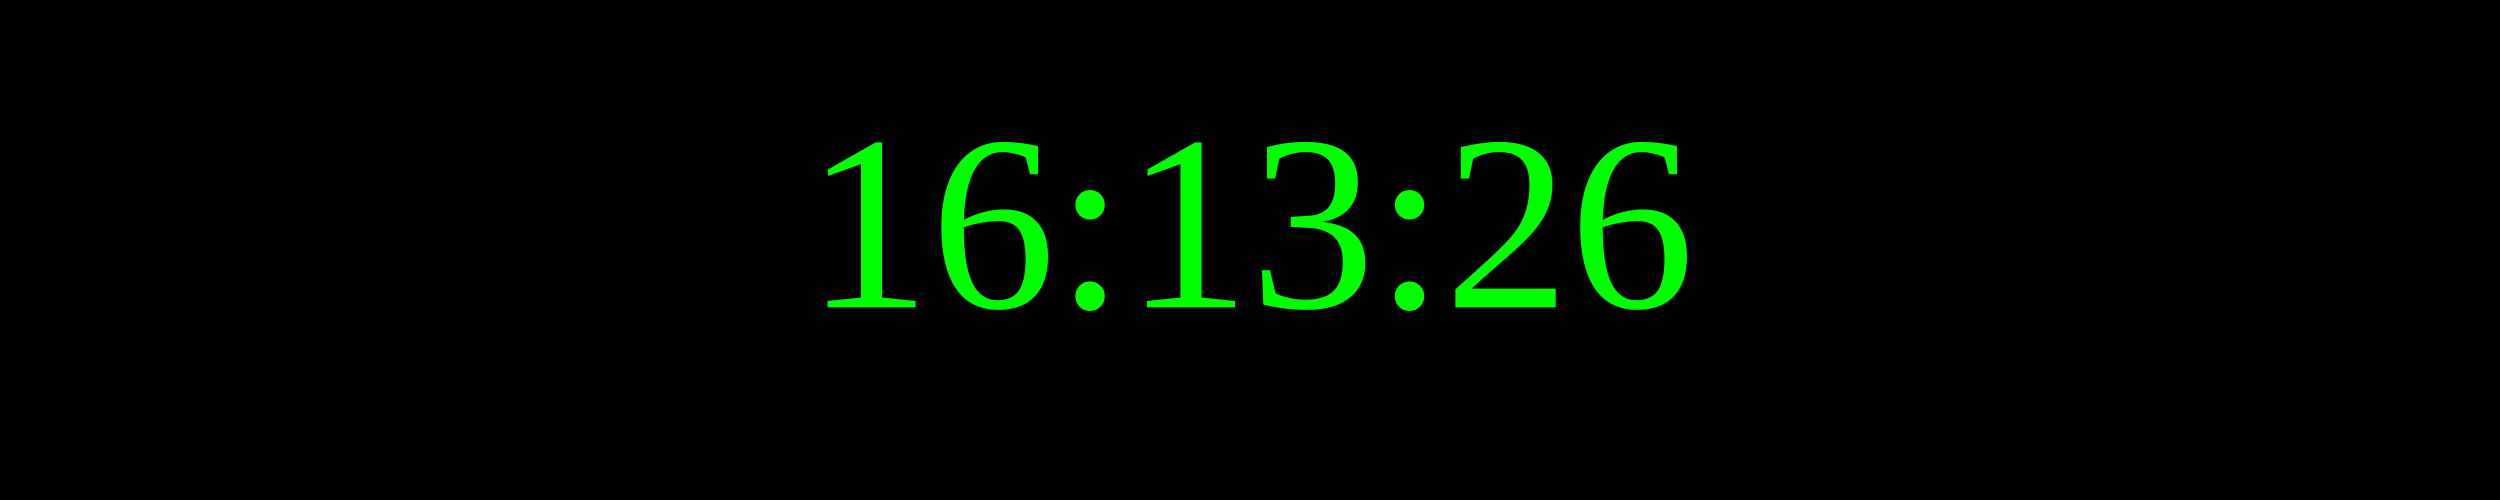
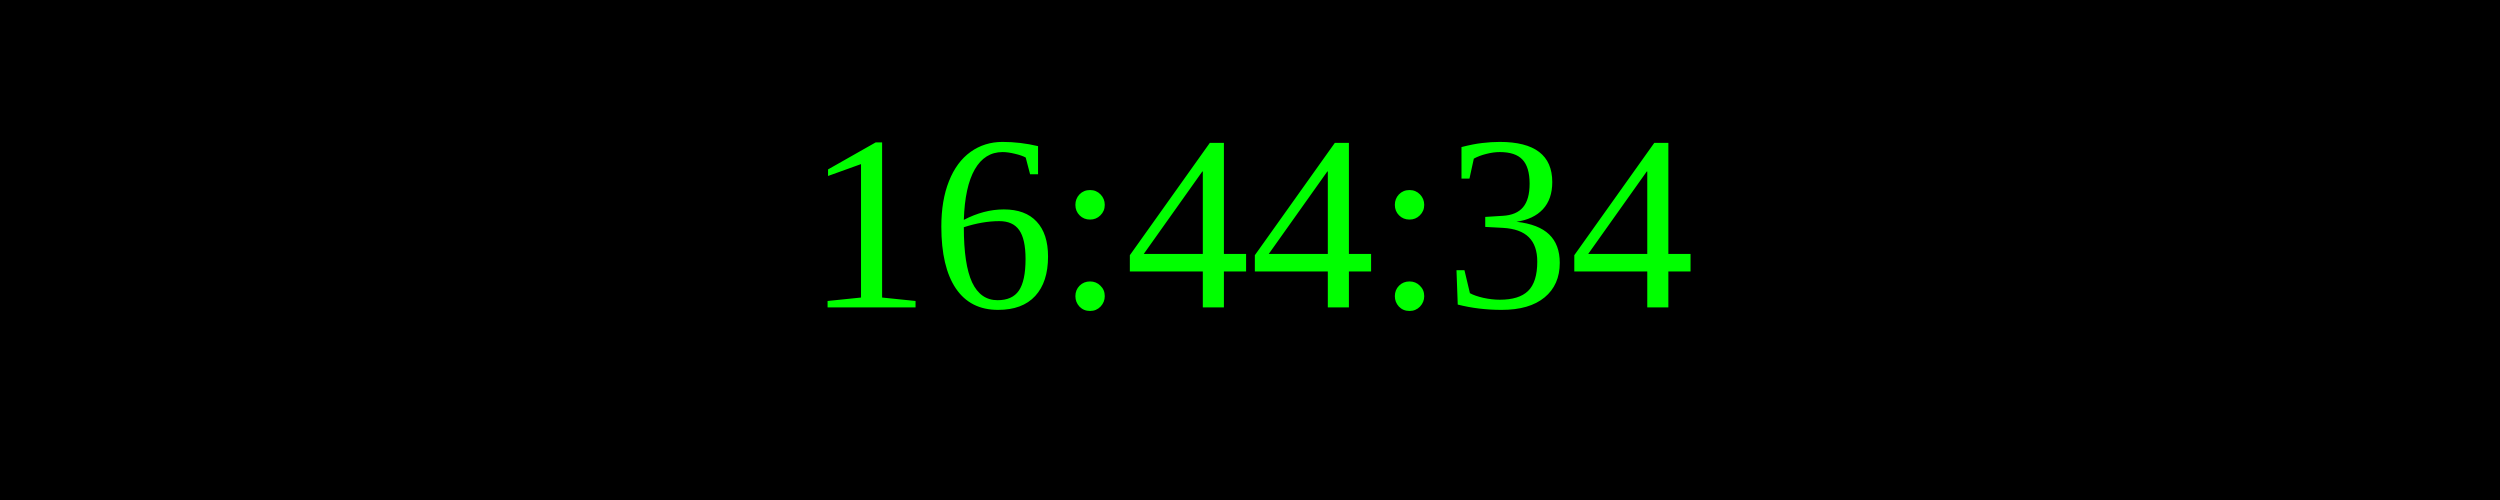
<svg xmlns="http://www.w3.org/2000/svg" width="250" height="50">
  <rect width="100%" height="100%" fill="black" />
  <text x="50%" y="50%" font-size="25" fill="lime" text-anchor="middle" dominant-baseline="middle">
- 16:13:26
+ 16:44:34
</text>
</svg>
